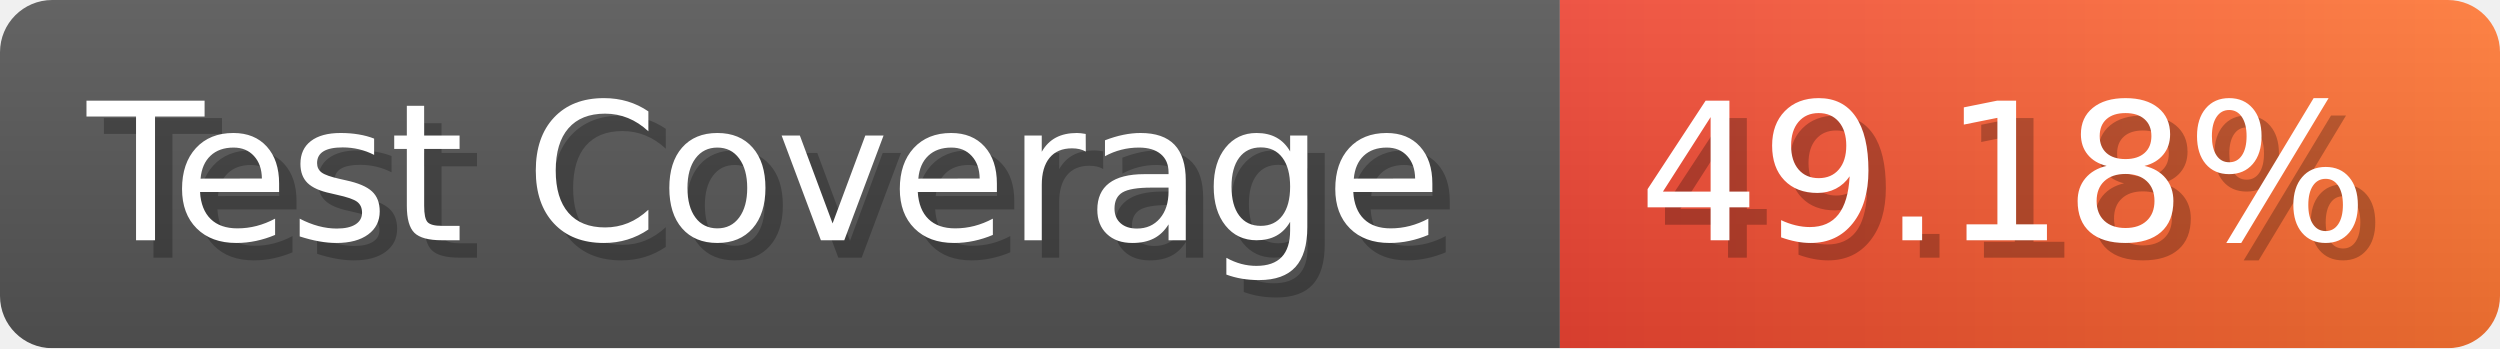
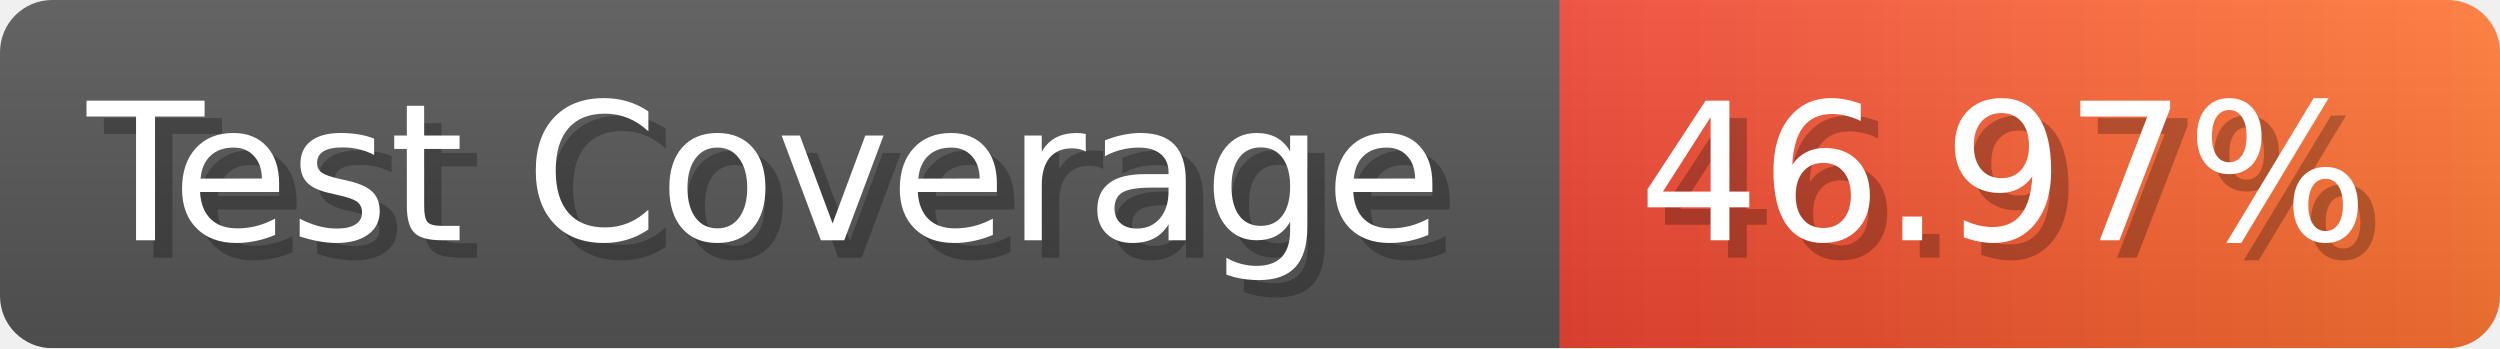
- <svg xmlns="http://www.w3.org/2000/svg" width="143.6" height="20" viewBox="0 0 1436 200" role="img" aria-label="Test Coverage: 49.18%">
+ <svg xmlns="http://www.w3.org/2000/svg" width="143.6" height="20" viewBox="0 0 1436 200" role="img" aria-label="Test Coverage: 46.97%">
  <linearGradient id="a" x2="0" y2="100%">
    <stop offset="0" stop-opacity=".1" stop-color="#EEE" />
    <stop offset="1" stop-opacity=".1" />
  </linearGradient>
  <mask id="m">
    <rect width="1436" height="200" rx="30" fill="#FFF" />
  </mask>
  <g mask="url(#m)">
    <rect width="896" height="200" fill="#555" />
    <rect width="540" height="200" fill="url(#x)" x="896" />
    <rect width="1436" height="200" fill="url(#a)" />
  </g>
  <g aria-hidden="true" fill="#fff" text-anchor="start" font-family="Verdana,DejaVu Sans,sans-serif" font-size="110">
    <text x="60" y="148" textLength="796" fill="#000" opacity="0.25">Test Coverage</text>
    <text x="50" y="138" textLength="796">Test Coverage</text>
-     <text x="951" y="148" textLength="440" fill="#000" opacity="0.25">49.18%</text>
-     <text x="941" y="138" textLength="440">49.18%</text>
+     <text x="951" y="148" textLength="440" fill="#000" opacity="0.25">46.97%</text>
+     <text x="941" y="138" textLength="440">46.97%</text>
  </g>
  <linearGradient id="x" x1="0%" y1="0%" x2="100%" y2="0%">
    <stop offset="0%" style="stop-color:#E43" />
    <stop offset="100%" style="stop-color:#F73" />
  </linearGradient>
</svg>
